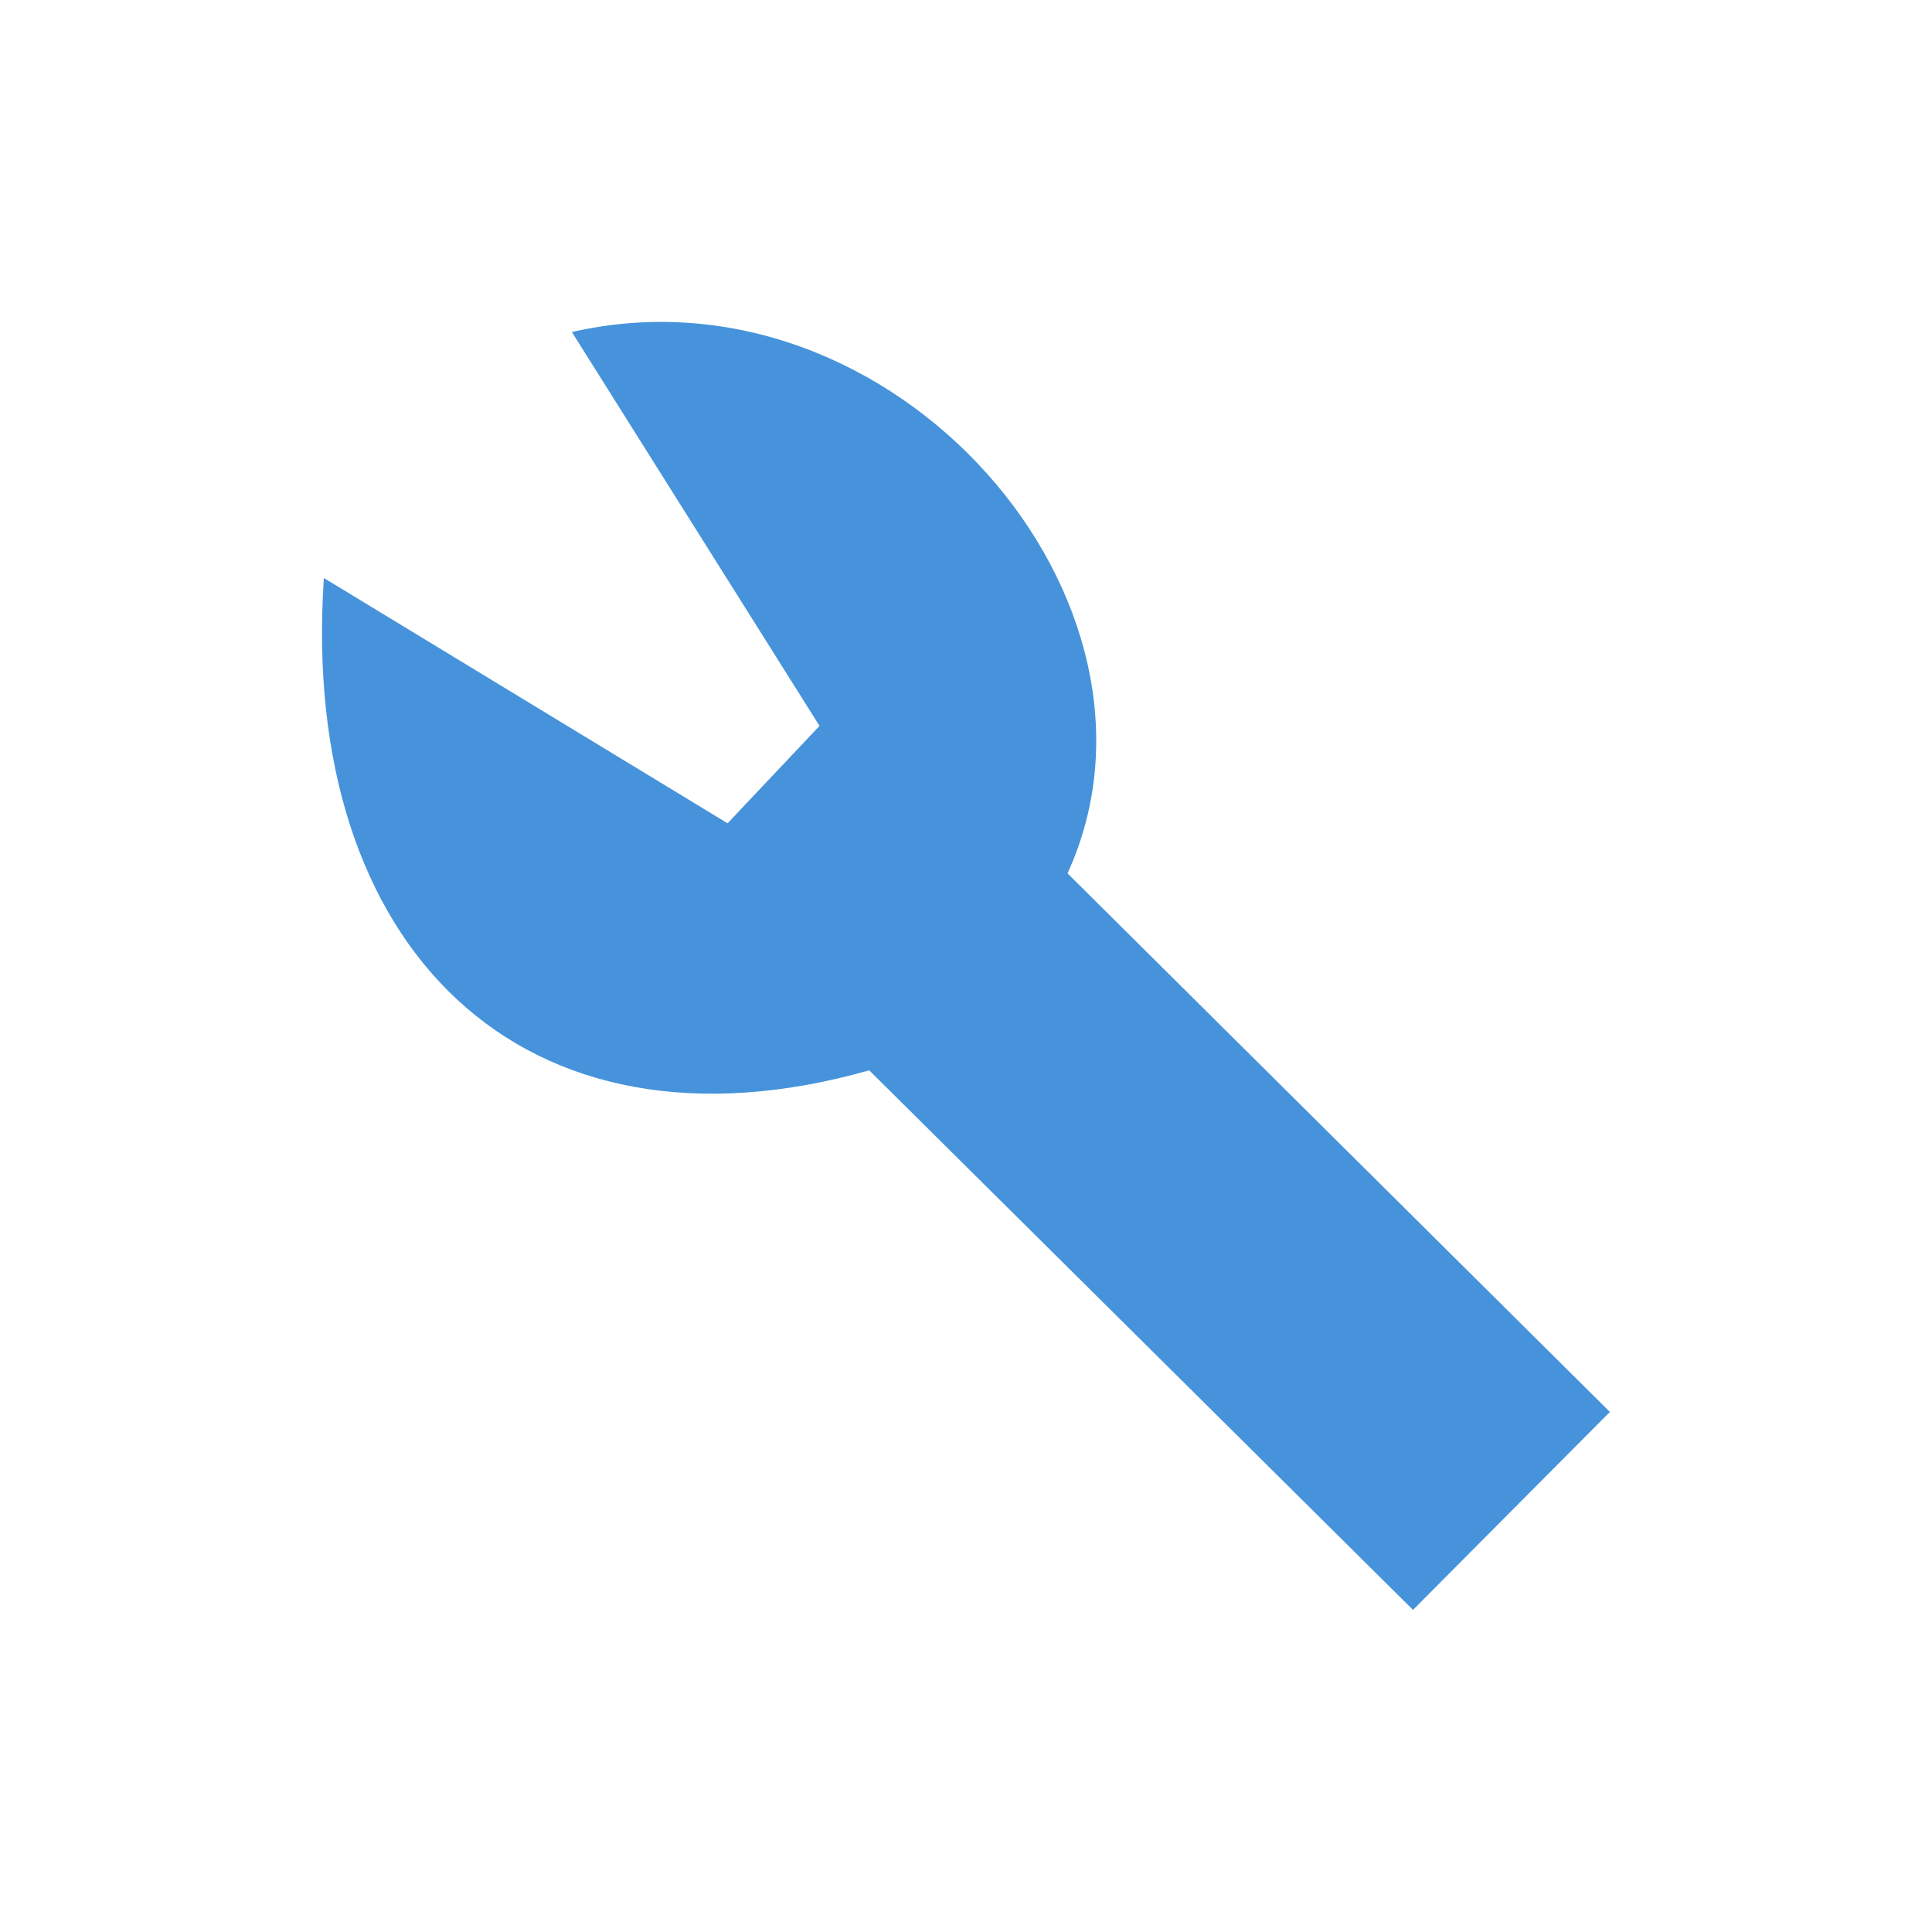
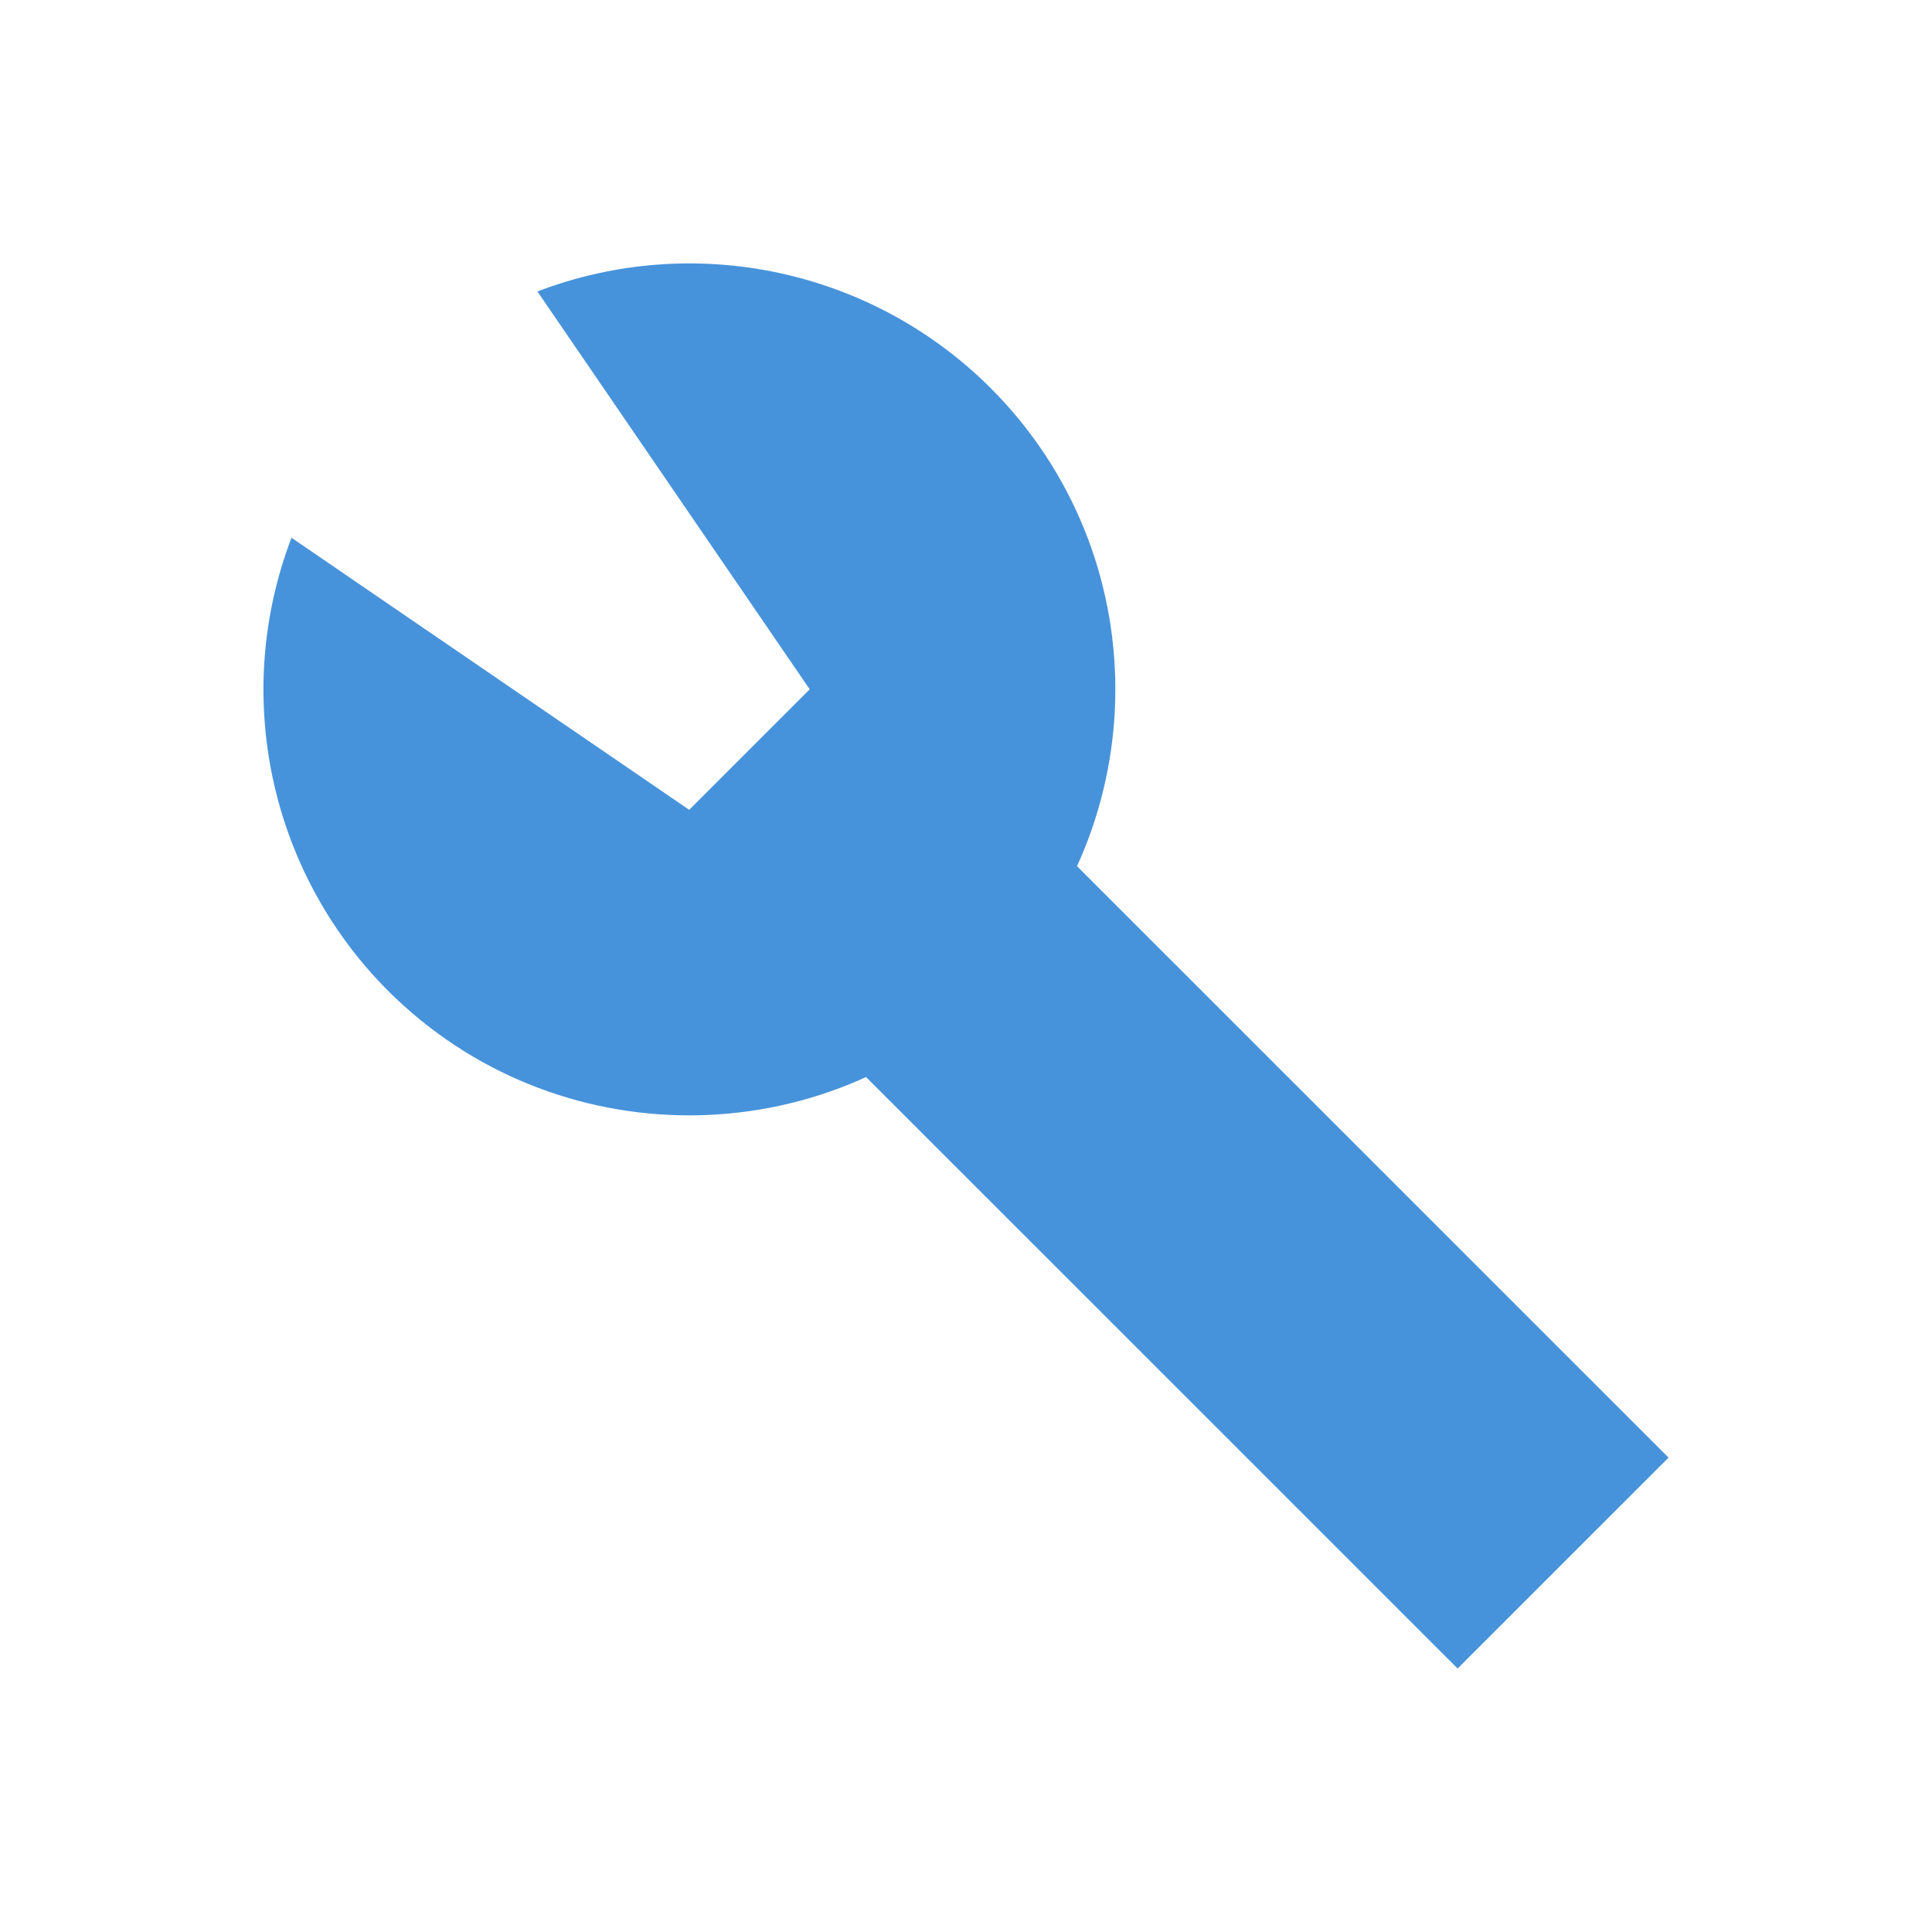
- <svg xmlns="http://www.w3.org/2000/svg" width="22" height="22" viewBox="0 0 22 22">
-   <path style="fill:#4693db" d="M 12.156 9.945 L 18.332 16.078 L 16.09 18.332 L 9.898 12.188 C 5.945 13.309 3.406 10.785 3.688 6.582 L 8.285 9.375 L 9.332 8.266 L 6.512 3.781 C 10.18 2.941 13.566 6.863 12.156 9.945 Z " />
+ <svg xmlns="http://www.w3.org/2000/svg" viewBox="0 0 22 22" id="svg2" version="1.1" width="22" height="22">
+   <defs id="defs10" />
+   <g id="g4153" transform="matrix(0.4852817,0,0,0.4852207,-0.3897869,-0.2029713)">
+     <path id="path4147" d="m 13.414,7.259 6.389,9.336 -2.828,2.828 -9.332,-6.385 a 10,10 0 0 0 2.261,10.627 10,10 0 0 0 14.142,0 10,10 0 0 0 0,-14.142 10,10 0 0 0 -10.631,-2.265 z" style="opacity:1;fill:#4793db;fill-opacity:1;fill-rule:nonzero;stroke:none;stroke-width:2;stroke-linecap:round;stroke-linejoin:miter;stroke-miterlimit:4;stroke-dasharray:none;stroke-dashoffset:0;stroke-opacity:1" />
+     <rect transform="matrix(0.7071068,-0.7071068,0.7071068,0.7071068,0,0)" y="32.737" x="-3.231" height="20" width="7" id="rect4145" style="opacity:1;fill:#4793db;fill-opacity:1;fill-rule:nonzero;stroke:none;stroke-width:2;stroke-linecap:round;stroke-linejoin:miter;stroke-miterlimit:4;stroke-dasharray:none;stroke-dashoffset:0;stroke-opacity:1" />
+   </g>
</svg>
